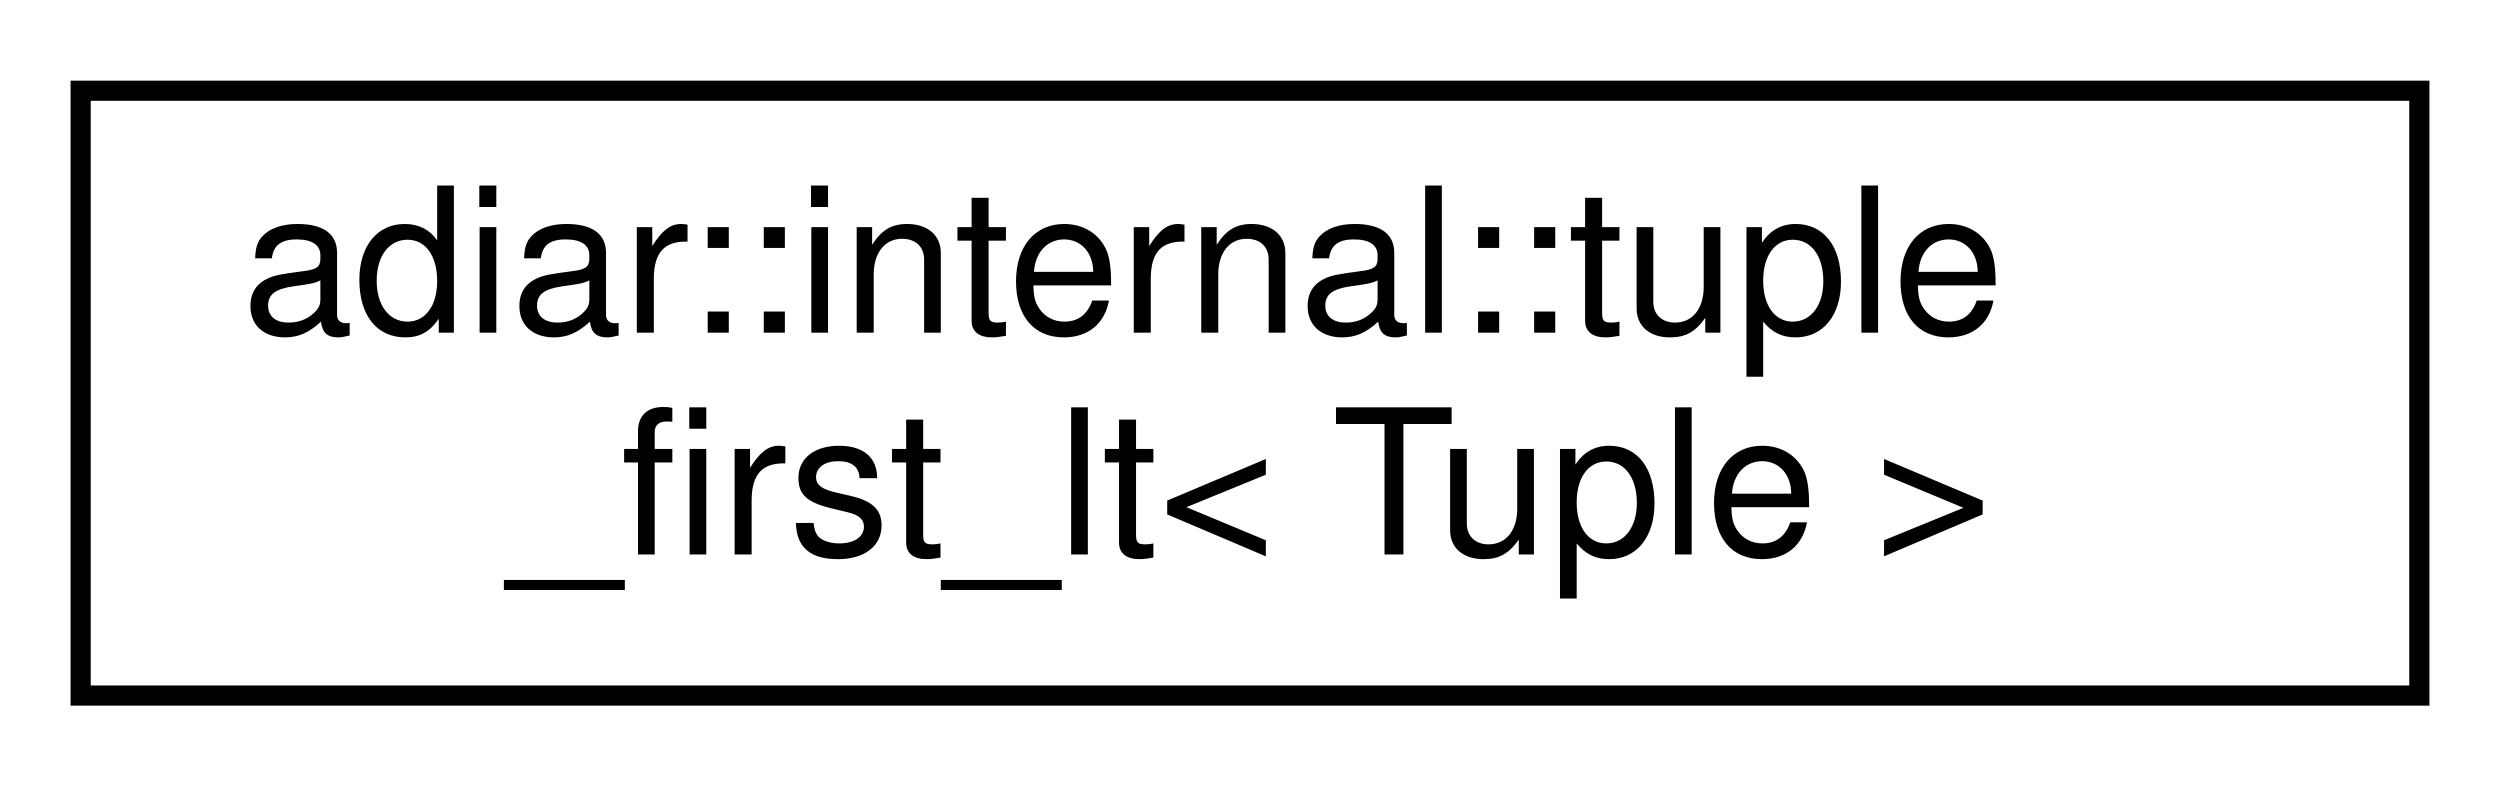
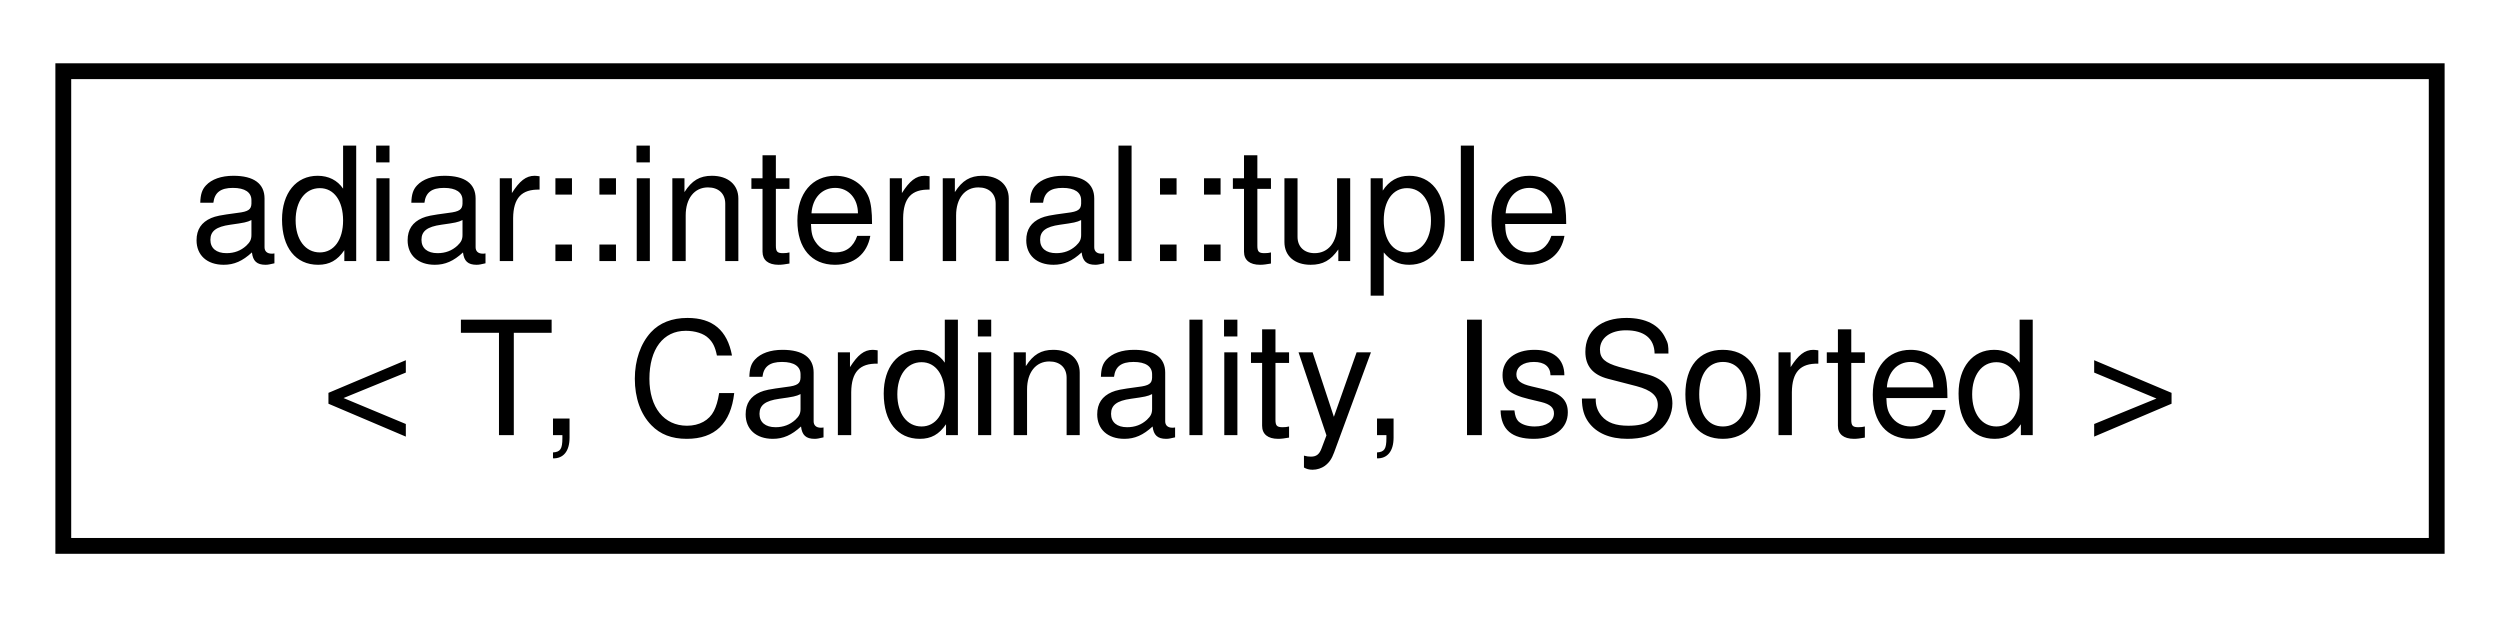
- <svg xmlns="http://www.w3.org/2000/svg" xmlns:xlink="http://www.w3.org/1999/xlink" width="124pt" height="39pt" viewBox="0.00 0.00 124.00 39.00">
+ <svg xmlns="http://www.w3.org/2000/svg" xmlns:xlink="http://www.w3.org/1999/xlink" width="158pt" height="39pt" viewBox="0.00 0.00 158.00 39.00">
  <g id="graph0" class="graph" transform="scale(1 1) rotate(0) translate(4 35)">
    <g id="node1" class="node">
      <g id="a_node1">
-         <a xlink:href="structadiar_1_1internal_1_1tuple__first__lt.html" target="_top" xlink:title="Ordering based on the first element (in sorted order).">
-           <polygon fill="none" stroke="black" points="0,-0.5 0,-30.5 116,-30.5 116,-0.5 0,-0.5" />
+         <a xlink:href="classadiar_1_1internal_1_1tuple.html" target="_top" xlink:title="Tuple holding elements and providing an ordered access.">
+           <polygon fill="none" stroke="black" points="0,-0.5 0,-30.5 150,-30.5 150,-0.5 0,-0.5" />
          <text text-anchor="start" x="8" y="-18.5" font-family="Helvetica,sans-Serif" font-size="10.00">adiar::internal::tuple</text>
-           <text text-anchor="middle" x="58" y="-7.5" font-family="Helvetica,sans-Serif" font-size="10.00">_first_lt&lt; Tuple &gt;</text>
+           <text text-anchor="middle" x="75" y="-7.5" font-family="Helvetica,sans-Serif" font-size="10.00">&lt; T, Cardinality, IsSorted &gt;</text>
        </a>
      </g>
    </g>
  </g>
</svg>
